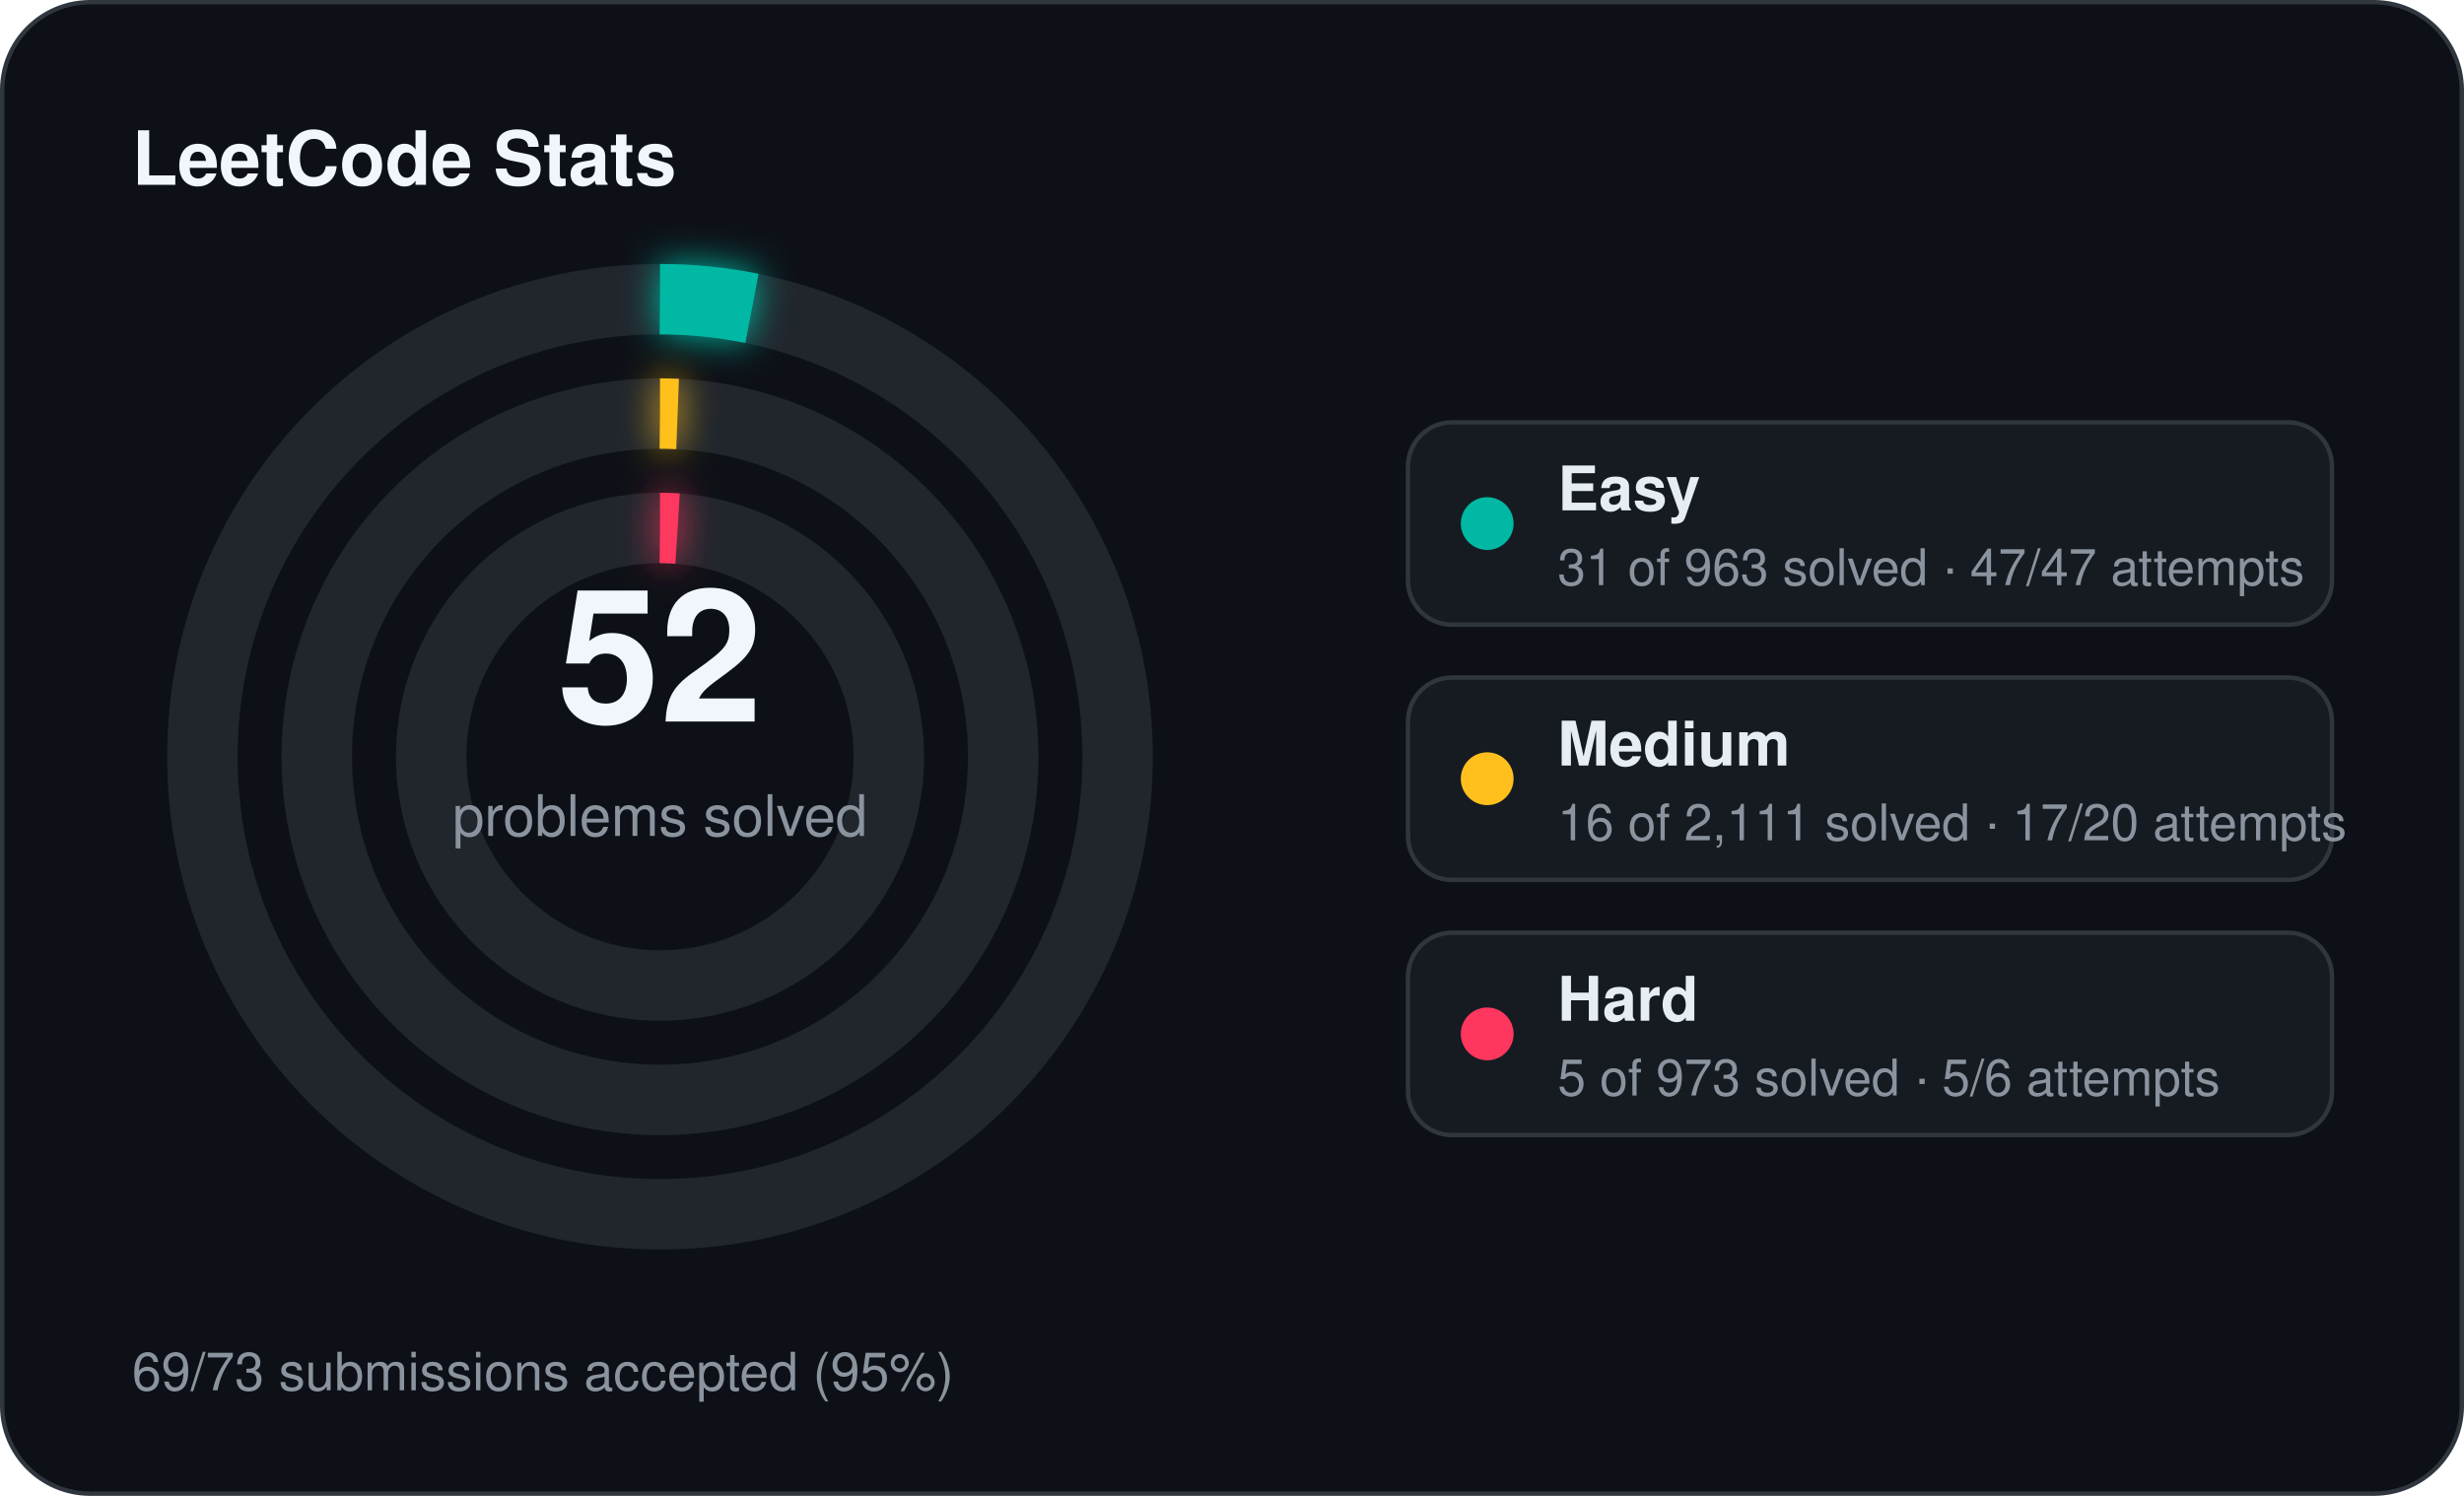
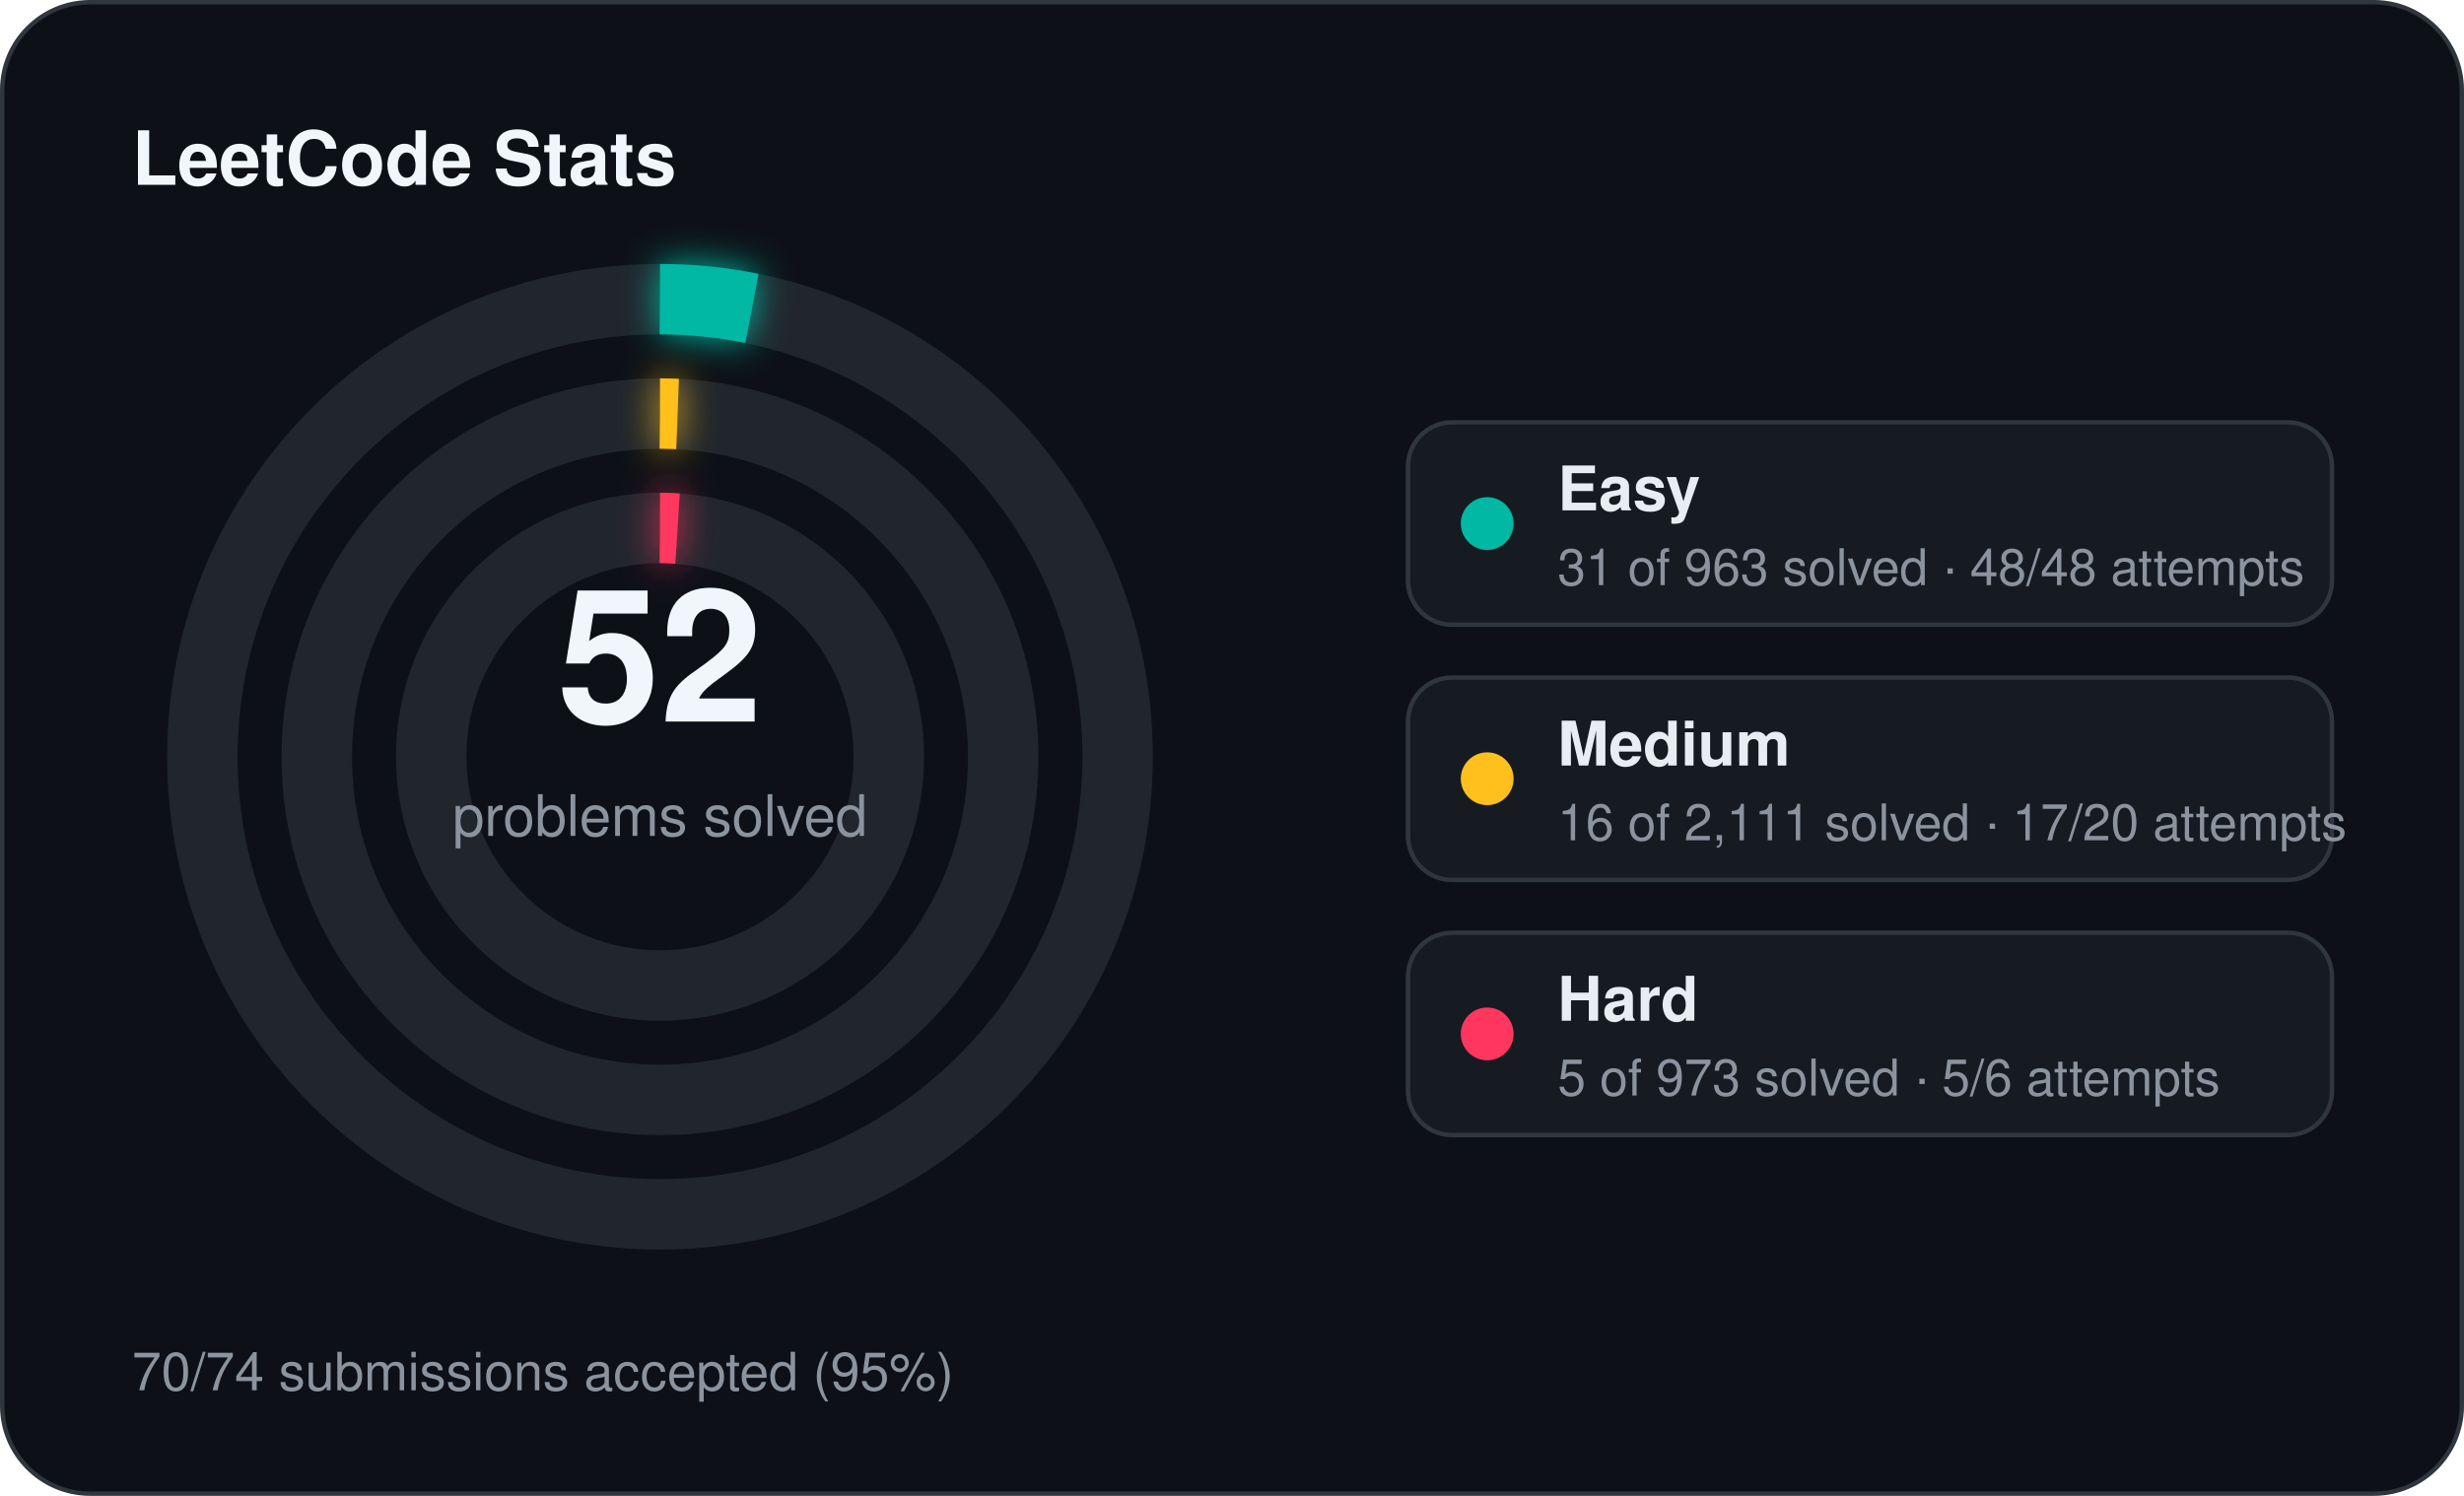
<svg xmlns="http://www.w3.org/2000/svg" width="560" height="340" viewBox="0 0 560 340">
  <defs>
    <filter id="stats-glow" x="-60%" y="-60%" width="220%" height="220%">
      <feGaussianBlur stdDeviation="4" result="blur" />
      <feMerge>
        <feMergeNode in="blur" />
        <feMergeNode in="SourceGraphic" />
      </feMerge>
    </filter>
  </defs>
  <rect x="0.5" y="0.5" width="559" height="339" rx="20" fill="#0d1117" stroke="#30363d" stroke-width="1" />
  <text x="30" y="42" fill="#f0f6fc" font-family="Segoe UI, Helvetica, Arial, sans-serif" font-size="17" font-weight="700">LeetCode Stats</text>
  <circle cx="150" cy="172" r="104" fill="none" stroke="#21262d" stroke-width="16" />
  <circle cx="150" cy="172" r="104" fill="none" stroke="#00b8a3" stroke-width="16" stroke-linecap="butt" stroke-dasharray="21.04 653.45" transform="rotate(-90 150 172)" filter="url(#stats-glow)" />
  <circle cx="150" cy="172" r="78" fill="none" stroke="#21262d" stroke-width="16" />
  <circle cx="150" cy="172" r="78" fill="none" stroke="#ffc01e" stroke-width="16" stroke-linecap="butt" stroke-dasharray="4.00 490.09" transform="rotate(-90 150 172)" filter="url(#stats-glow)" />
  <circle cx="150" cy="172" r="52" fill="none" stroke="#21262d" stroke-width="16" />
  <circle cx="150" cy="172" r="52" fill="none" stroke="#ff375f" stroke-width="16" stroke-linecap="butt" stroke-dasharray="4.00 326.73" transform="rotate(-90 150 172)" filter="url(#stats-glow)" />
  <text x="150" y="164" text-anchor="middle" fill="#f0f6fc" font-family="Segoe UI, Helvetica, Arial, sans-serif" font-size="42" font-weight="700">52</text>
  <text x="150" y="190" text-anchor="middle" fill="#8b949e" font-family="Segoe UI, Helvetica, Arial, sans-serif" font-size="13">problems solved</text>
  <rect x="320" y="96" width="210" height="46" rx="10" fill="#161b22" stroke="#30363d" stroke-width="1" />
  <circle cx="338" cy="119" r="6" fill="#00b8a3" />
  <text x="354" y="116" fill="#e6edf3" font-family="Segoe UI, Helvetica, Arial, sans-serif" font-size="14" font-weight="600">Easy</text>
-   <text x="354" y="133" fill="#8b949e" font-family="Segoe UI, Helvetica, Arial, sans-serif" font-size="11.5">31 of 963 solved · 47/47 attempts</text>
+   <text x="354" y="133" fill="#8b949e" font-family="Segoe UI, Helvetica, Arial, sans-serif" font-size="11.5">31 of 963 solved · 48/48 attempts</text>
  <rect x="320" y="154" width="210" height="46" rx="10" fill="#161b22" stroke="#30363d" stroke-width="1" />
  <circle cx="338" cy="177" r="6" fill="#ffc01e" />
  <text x="354" y="174" fill="#e6edf3" font-family="Segoe UI, Helvetica, Arial, sans-serif" font-size="14" font-weight="600">Medium</text>
  <text x="354" y="191" fill="#8b949e" font-family="Segoe UI, Helvetica, Arial, sans-serif" font-size="11.5">16 of 2,111 solved · 17/20 attempts</text>
  <rect x="320" y="212" width="210" height="46" rx="10" fill="#161b22" stroke="#30363d" stroke-width="1" />
  <circle cx="338" cy="235" r="6" fill="#ff375f" />
  <text x="354" y="232" fill="#e6edf3" font-family="Segoe UI, Helvetica, Arial, sans-serif" font-size="14" font-weight="600">Hard</text>
  <text x="354" y="249" fill="#8b949e" font-family="Segoe UI, Helvetica, Arial, sans-serif" font-size="11.5">5 of 973 solved · 5/6 attempts</text>
-   <text x="30" y="316" fill="#8b949e" font-family="Segoe UI, Helvetica, Arial, sans-serif" font-size="12">69/73 submissions accepted (95%)</text>
+   <text x="30" y="316" fill="#8b949e" font-family="Segoe UI, Helvetica, Arial, sans-serif" font-size="12">70/74 submissions accepted (95%)</text>
</svg>
